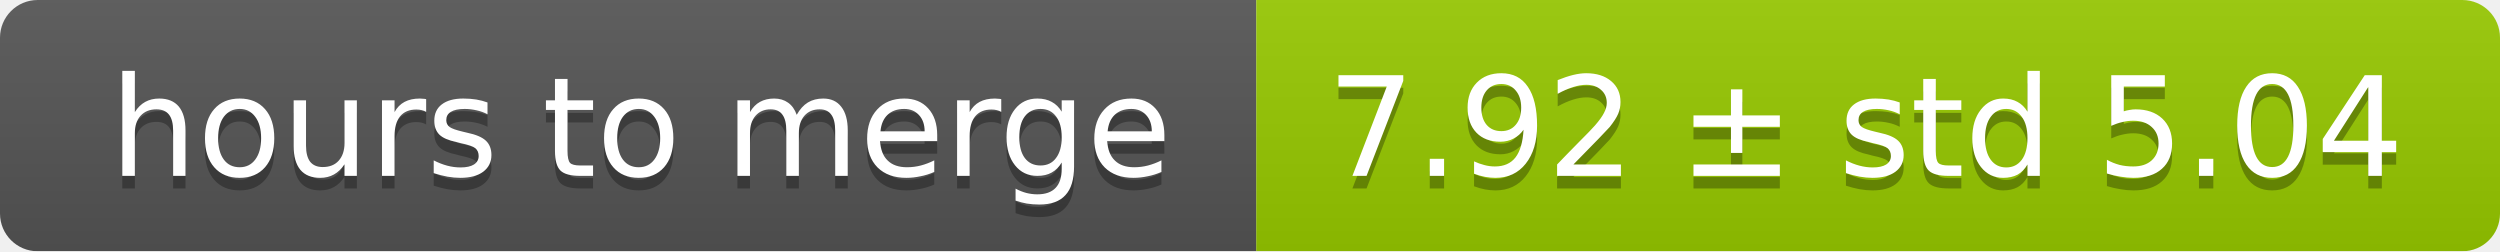
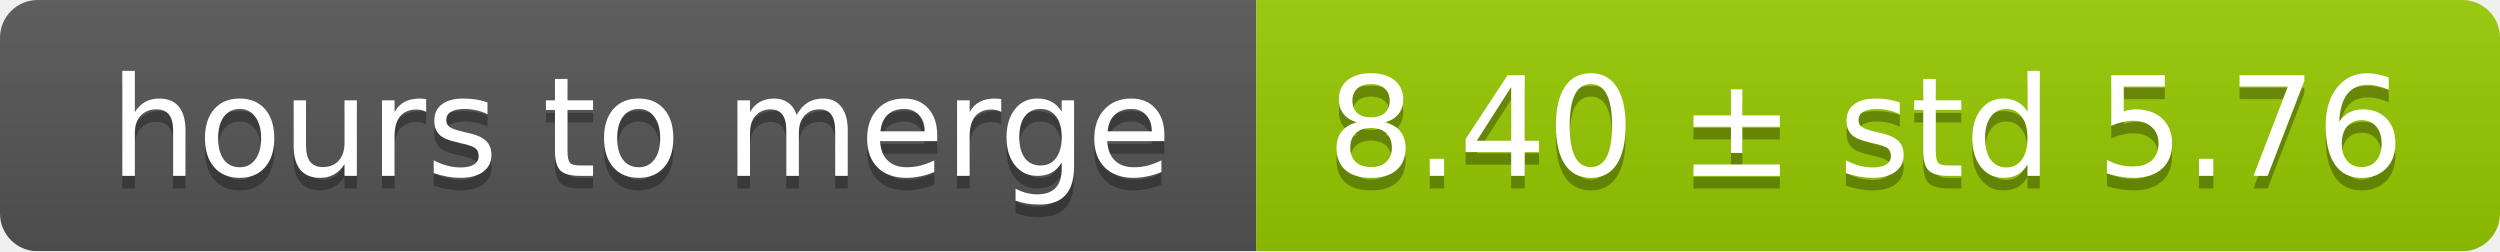
<svg xmlns="http://www.w3.org/2000/svg" width="199" height="20">
  <linearGradient id="smooth" x2="0" y2="100%">
    <stop offset="0" stop-color="#bbb" stop-opacity=".1" />
    <stop offset="1" stop-opacity=".1" />
  </linearGradient>
  <mask id="round">
    <rect width="199" height="20" rx="3" fill="#fff" />
  </mask>
  <g mask="url(#round)">
    <rect width="100" height="20" fill="#555" />
    <rect x="100" width="99" height="20" fill="#97ca00" />
    <rect width="199" height="20" fill="url(#smooth)" />
  </g>
  <g fill="#fff" text-anchor="middle" font-family="DejaVu Sans,Verdana,Geneva,sans-serif" font-size="11">
    <text x="51" y="15" fill="#010101" fill-opacity=".3">hours to merge</text>
    <text x="51" y="14">hours to merge</text>
-     <text x="148.5" y="15" fill="#010101" fill-opacity=".3">7.92 ± std 5.04</text>
-     <text x="148.5" y="14">7.92 ± std 5.04</text>
+     <text x="148.5" y="15" fill="#010101" fill-opacity=".3">8.40 ± std 5.76</text>
+     <text x="148.5" y="14">8.40 ± std 5.76</text>
  </g>
</svg>
